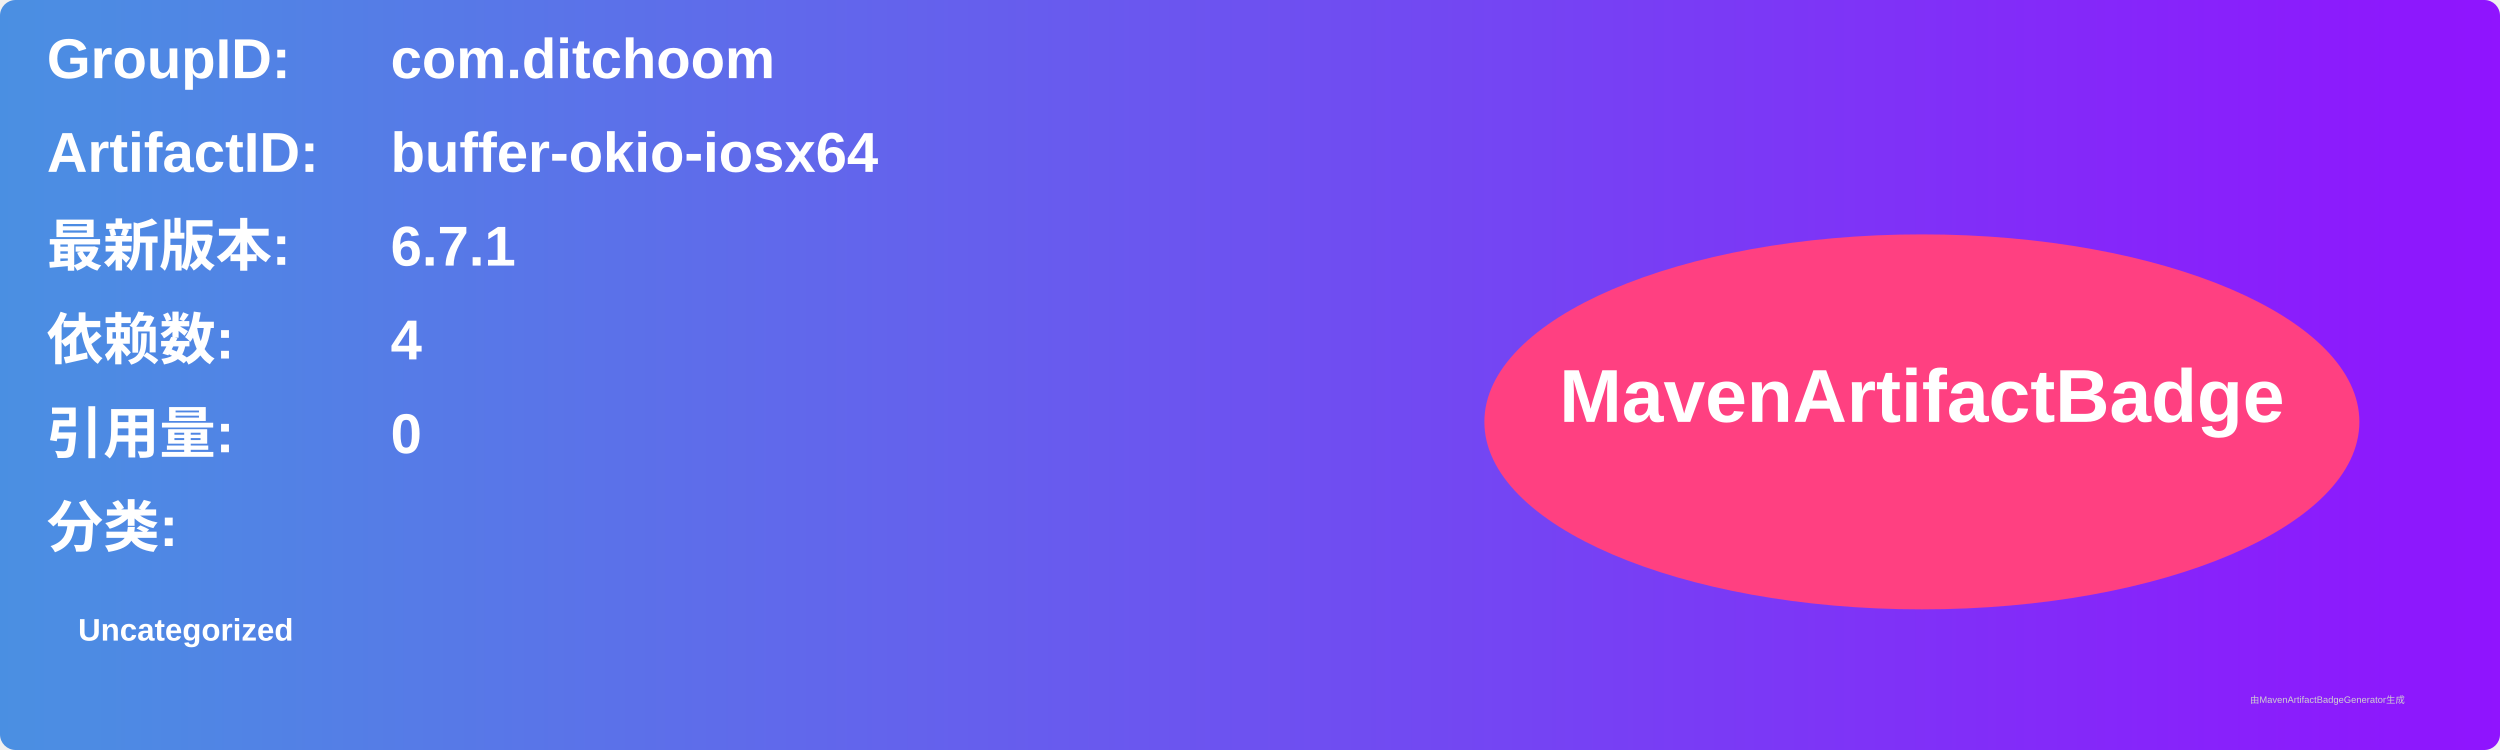
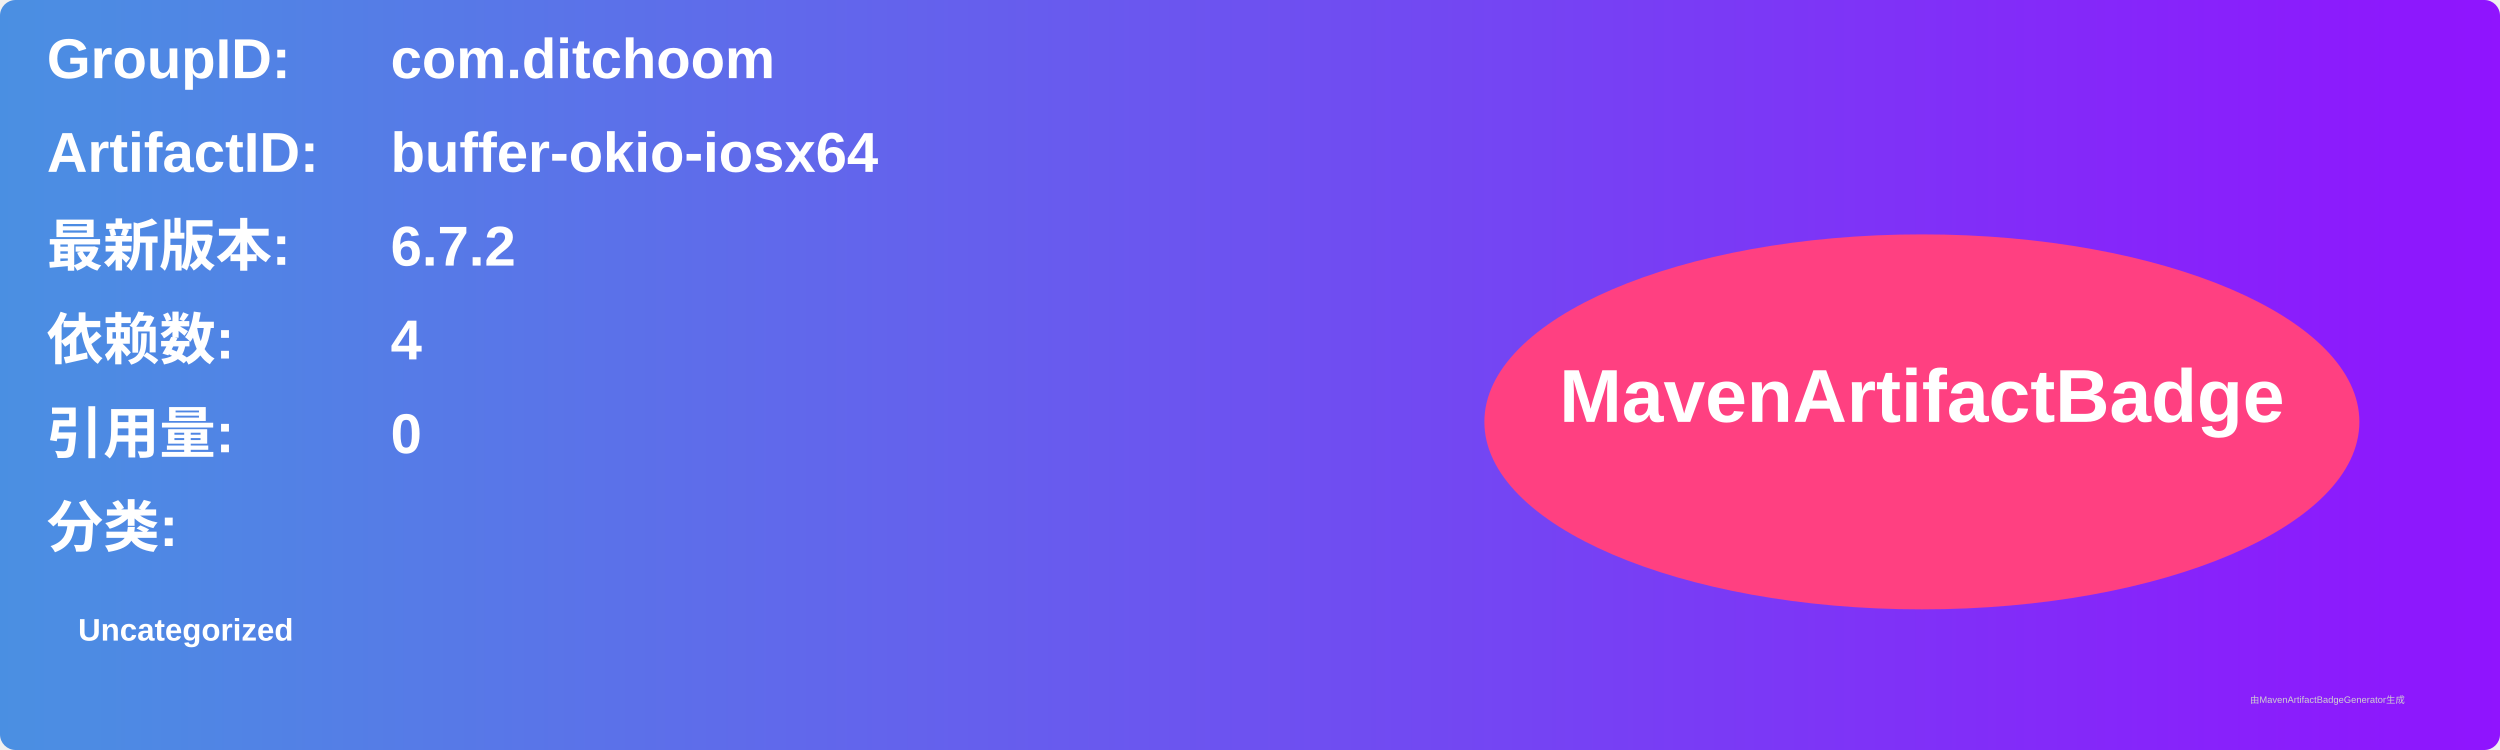
<svg xmlns="http://www.w3.org/2000/svg" width="800" height="240" viewBox="0 0 800 240">
  <linearGradient id="grad" x1="0%" y1="0%" x2="100%" y2="0%">
    <stop offset="0%" stop-color="#4a90e2" />
    <stop offset="100%" stop-color="#9013fe" />
  </linearGradient>
  <rect width="100%" height="100%" rx="5" ry="5" fill="url(#grad)" />
  <g transform="translate(15, 15)">
    <text x="0" y="10" font-family="Arial" font-size="18" fill="white" font-weight="bold" width="260">GroupID:</text>
    <text x="110" y="10" font-family="Arial" font-size="18" fill="white" font-weight="bold" width="460">com.ditchoom</text>
    <text x="0" y="40" font-family="Arial" font-size="18" fill="white" font-weight="bold" width="260">ArtifactID:</text>
    <text x="110" y="40" font-family="Arial" font-size="18" fill="white" font-weight="bold" width="460">buffer-okio-iosx64</text>
    <text x="0" y="70" font-family="Arial" font-size="18" fill="white" font-weight="bold">最新版本:</text>
    <text x="110" y="70" font-family="Arial" font-size="18" fill="white" font-weight="bold">
-       <tspan font-weight="bold">6.7.1</tspan>
+       <tspan font-weight="bold">6.7.2</tspan>
    </text>
    <text x="0" y="100" font-family="Arial" font-size="18" fill="white" font-weight="bold">依赖数: </text>
    <text x="110" y="100" font-family="Arial" font-size="18" fill="white">
      <tspan font-weight="bold">4</tspan>
    </text>
    <text x="0" y="130" font-family="Arial" font-size="18" fill="white" font-weight="bold">引用量: </text>
    <text x="110" y="130" font-family="Arial" font-size="18" fill="white">
      <tspan font-weight="bold">0</tspan>
    </text>
    <text x="0" y="160" font-family="Arial" font-size="18" fill="white" font-weight="bold">分类:</text>
    <text x="10" y="190" font-family="Arial" font-size="10" fill="white">
      <tspan font-weight="bold">Uncategorized</tspan>
    </text>
    <ellipse cx="600" cy="120" rx="140" ry="60" fill="#ff4081" />
    <text x="600" y="120" text-anchor="middle" font-family="Arial" font-size="24" fill="white" font-weight="bold">MavenArtifactBadge</text>
  </g>
  <text x="720" y="225" font-family="Arial" font-size="3" fill="#d0d0d0">由MavenArtifactBadgeGenerator生成</text>
</svg>
